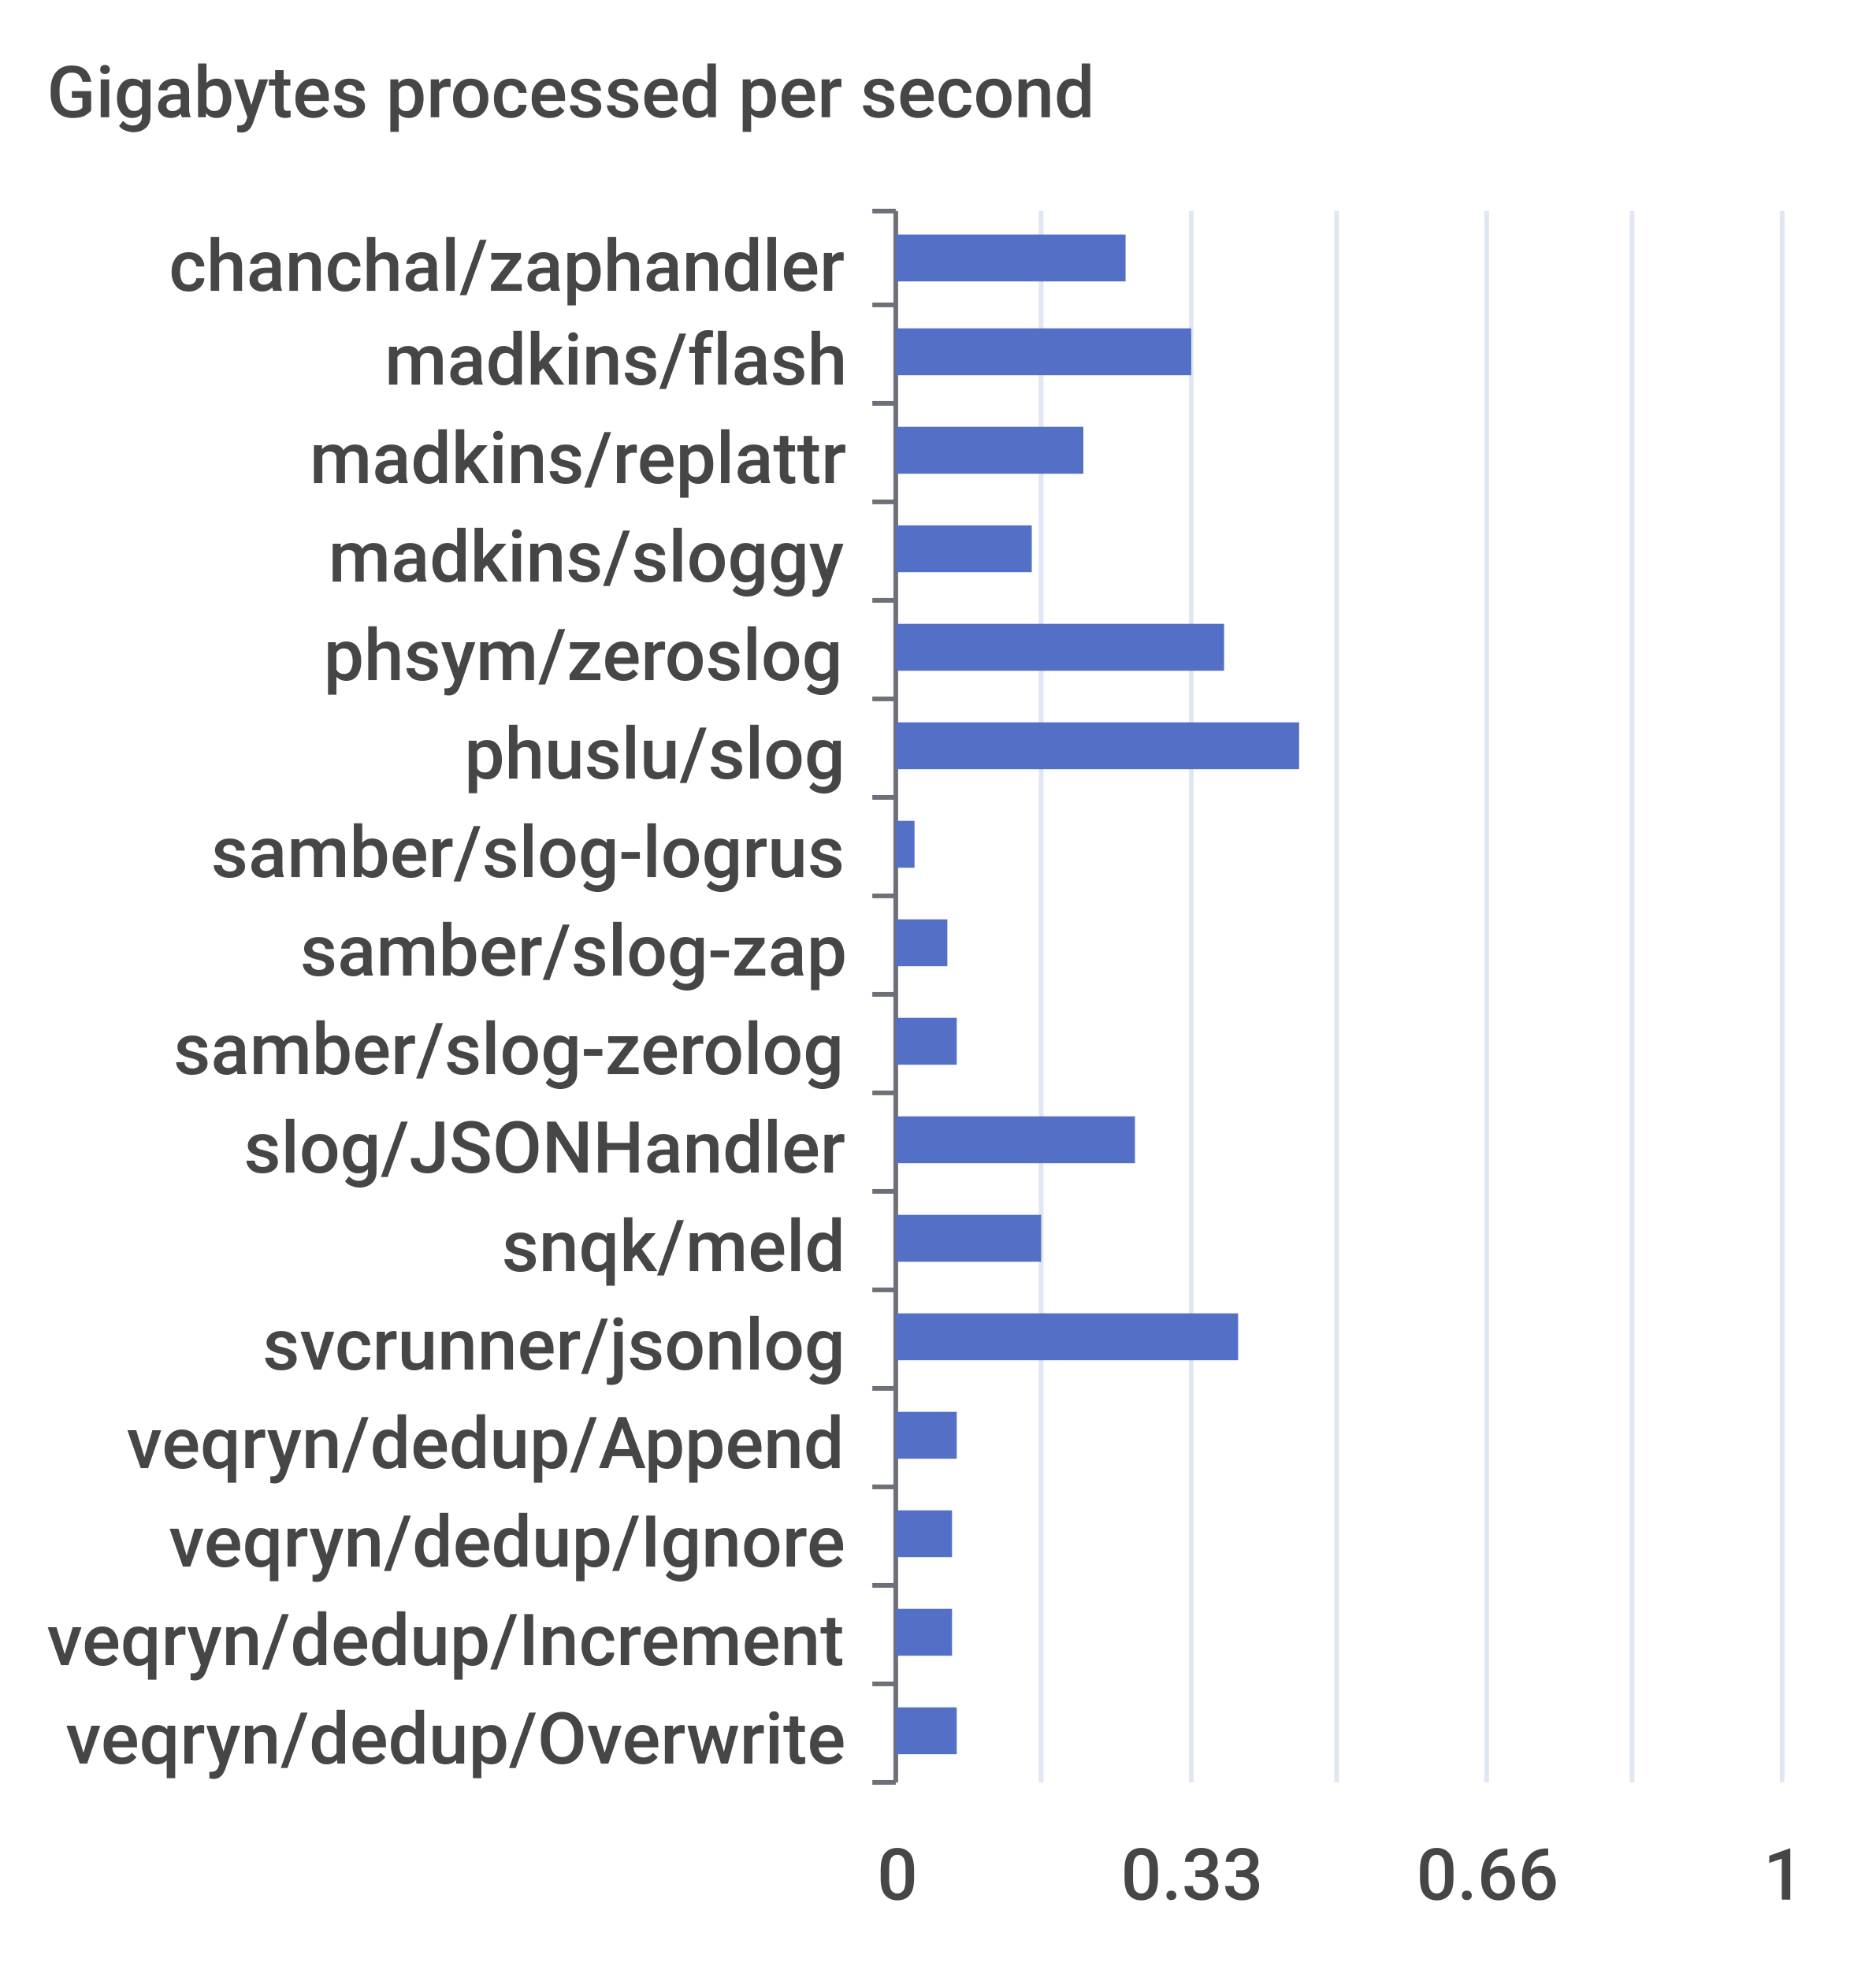
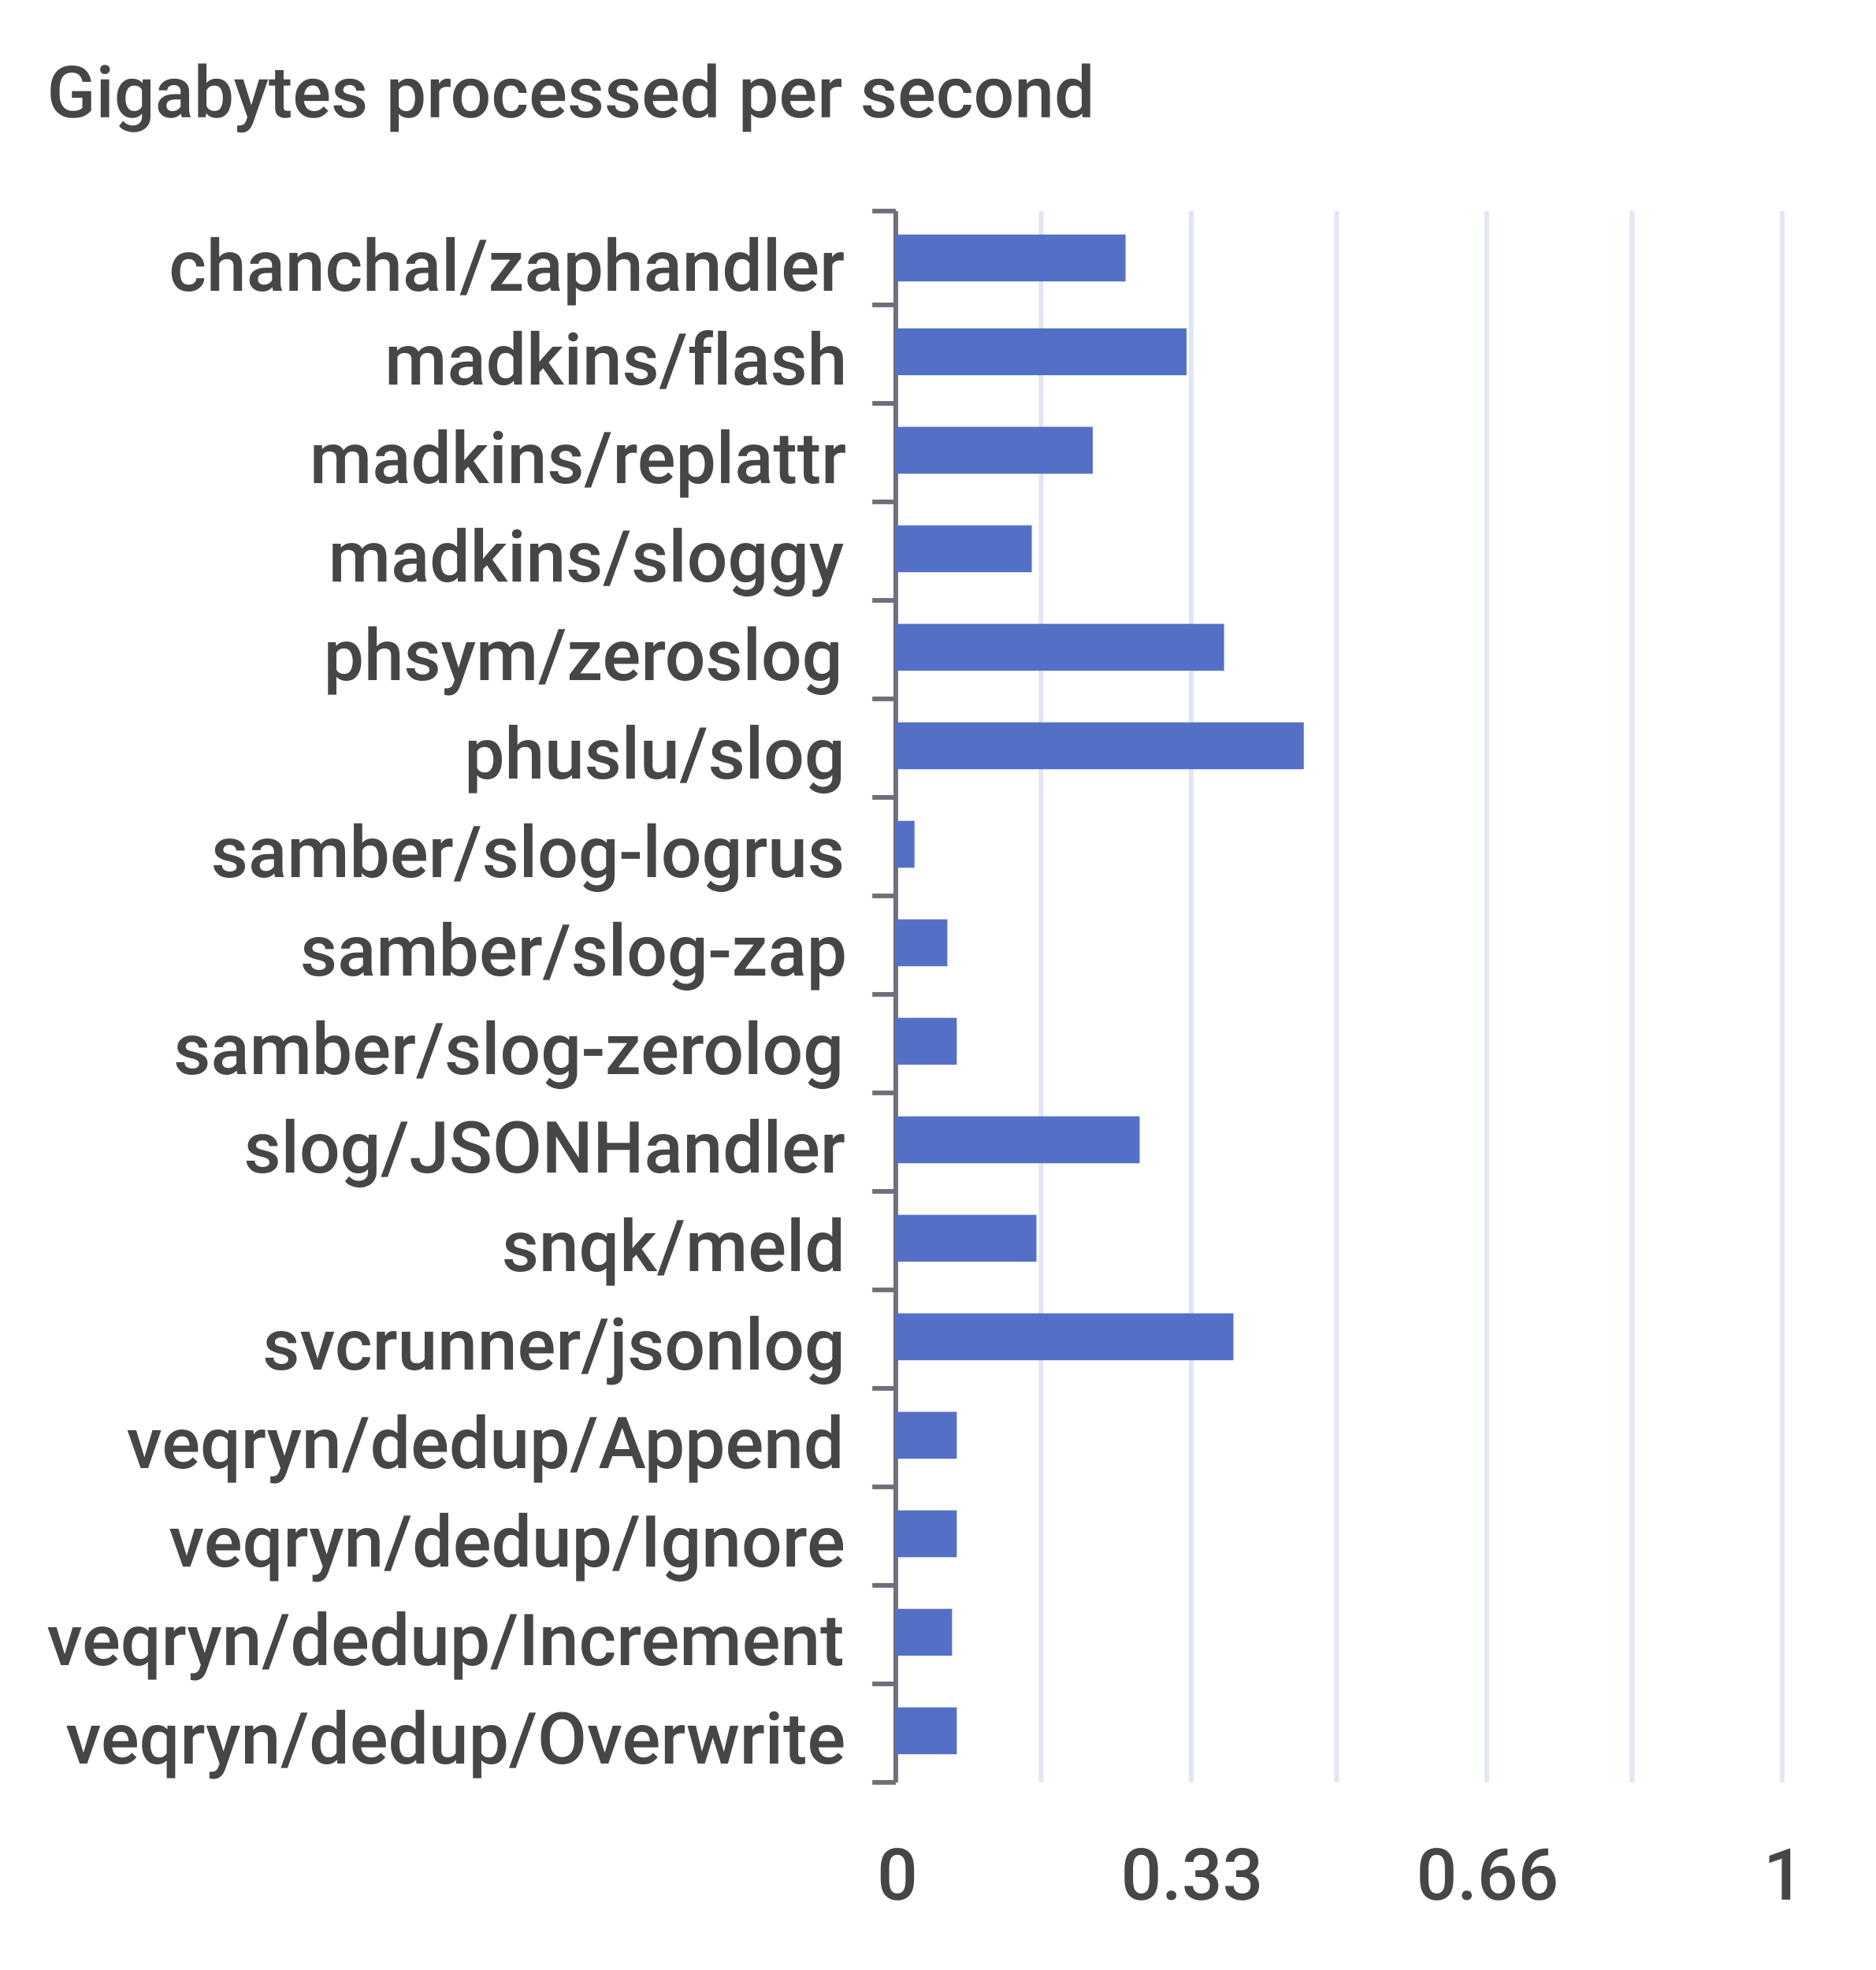
<svg xmlns="http://www.w3.org/2000/svg" width="400" height="420">\n<path d="M 0 0 L 400 0 L 400 420 L 0 420 L 0 0" style="stroke-width:0;stroke:none;fill:rgba(255,255,255,1.0)" />
  <text x="10" y="25" style="stroke-width:0;stroke:none;fill:rgba(70,70,70,1.0);font-size:15.3px;font-family:'Roboto Medium',sans-serif">Gigabytes processed per second</text>
  <path d="M 186 45 L 191 45" style="stroke-width:1;stroke:rgba(110,112,121,1.0);fill:none" />
  <path d="M 186 65 L 191 65" style="stroke-width:1;stroke:rgba(110,112,121,1.0);fill:none" />
  <path d="M 186 86 L 191 86" style="stroke-width:1;stroke:rgba(110,112,121,1.0);fill:none" />
  <path d="M 186 107 L 191 107" style="stroke-width:1;stroke:rgba(110,112,121,1.0);fill:none" />
  <path d="M 186 128 L 191 128" style="stroke-width:1;stroke:rgba(110,112,121,1.0);fill:none" />
  <path d="M 186 149 L 191 149" style="stroke-width:1;stroke:rgba(110,112,121,1.0);fill:none" />
  <path d="M 186 170 L 191 170" style="stroke-width:1;stroke:rgba(110,112,121,1.0);fill:none" />
  <path d="M 186 191 L 191 191" style="stroke-width:1;stroke:rgba(110,112,121,1.0);fill:none" />
  <path d="M 186 212 L 191 212" style="stroke-width:1;stroke:rgba(110,112,121,1.0);fill:none" />
  <path d="M 186 233 L 191 233" style="stroke-width:1;stroke:rgba(110,112,121,1.0);fill:none" />
  <path d="M 186 254 L 191 254" style="stroke-width:1;stroke:rgba(110,112,121,1.0);fill:none" />
  <path d="M 186 275 L 191 275" style="stroke-width:1;stroke:rgba(110,112,121,1.0);fill:none" />
  <path d="M 186 296 L 191 296" style="stroke-width:1;stroke:rgba(110,112,121,1.0);fill:none" />
  <path d="M 186 317 L 191 317" style="stroke-width:1;stroke:rgba(110,112,121,1.0);fill:none" />
  <path d="M 186 338 L 191 338" style="stroke-width:1;stroke:rgba(110,112,121,1.0);fill:none" />
  <path d="M 186 359 L 191 359" style="stroke-width:1;stroke:rgba(110,112,121,1.0);fill:none" />
  <path d="M 186 380 L 191 380" style="stroke-width:1;stroke:rgba(110,112,121,1.0);fill:none" />
  <path d="M 191 45 L 191 380" style="stroke-width:1;stroke:rgba(110,112,121,1.0);fill:none" />
  <text x="36" y="62" style="stroke-width:0;stroke:none;fill:rgba(70,70,70,1.0);font-size:15.3px;font-family:'Roboto Medium',sans-serif">chanchal/zaphandler</text>
  <text x="82" y="82" style="stroke-width:0;stroke:none;fill:rgba(70,70,70,1.0);font-size:15.3px;font-family:'Roboto Medium',sans-serif">madkins/flash</text>
  <text x="66" y="103" style="stroke-width:0;stroke:none;fill:rgba(70,70,70,1.0);font-size:15.3px;font-family:'Roboto Medium',sans-serif">madkins/replattr</text>
  <text x="70" y="124" style="stroke-width:0;stroke:none;fill:rgba(70,70,70,1.0);font-size:15.3px;font-family:'Roboto Medium',sans-serif">madkins/sloggy</text>
  <text x="69" y="145" style="stroke-width:0;stroke:none;fill:rgba(70,70,70,1.0);font-size:15.3px;font-family:'Roboto Medium',sans-serif">phsym/zeroslog</text>
  <text x="99" y="166" style="stroke-width:0;stroke:none;fill:rgba(70,70,70,1.0);font-size:15.3px;font-family:'Roboto Medium',sans-serif">phuslu/slog</text>
  <text x="45" y="187" style="stroke-width:0;stroke:none;fill:rgba(70,70,70,1.0);font-size:15.3px;font-family:'Roboto Medium',sans-serif">samber/slog-logrus</text>
  <text x="64" y="208" style="stroke-width:0;stroke:none;fill:rgba(70,70,70,1.0);font-size:15.3px;font-family:'Roboto Medium',sans-serif">samber/slog-zap</text>
  <text x="37" y="229" style="stroke-width:0;stroke:none;fill:rgba(70,70,70,1.0);font-size:15.3px;font-family:'Roboto Medium',sans-serif">samber/slog-zerolog</text>
  <text x="52" y="250" style="stroke-width:0;stroke:none;fill:rgba(70,70,70,1.0);font-size:15.3px;font-family:'Roboto Medium',sans-serif">slog/JSONHandler</text>
  <text x="107" y="271" style="stroke-width:0;stroke:none;fill:rgba(70,70,70,1.0);font-size:15.3px;font-family:'Roboto Medium',sans-serif">snqk/meld</text>
  <text x="56" y="292" style="stroke-width:0;stroke:none;fill:rgba(70,70,70,1.0);font-size:15.3px;font-family:'Roboto Medium',sans-serif">svcrunner/jsonlog</text>
  <text x="27" y="313" style="stroke-width:0;stroke:none;fill:rgba(70,70,70,1.0);font-size:15.3px;font-family:'Roboto Medium',sans-serif">veqryn/dedup/Append</text>
  <text x="36" y="334" style="stroke-width:0;stroke:none;fill:rgba(70,70,70,1.0);font-size:15.3px;font-family:'Roboto Medium',sans-serif">veqryn/dedup/Ignore</text>
  <text x="10" y="355" style="stroke-width:0;stroke:none;fill:rgba(70,70,70,1.0);font-size:15.3px;font-family:'Roboto Medium',sans-serif">veqryn/dedup/Increment</text>
  <text x="14" y="376" style="stroke-width:0;stroke:none;fill:rgba(70,70,70,1.0);font-size:15.3px;font-family:'Roboto Medium',sans-serif">veqryn/dedup/Overwrite</text>
  <text x="187" y="405" style="stroke-width:0;stroke:none;fill:rgba(70,70,70,1.0);font-size:15.3px;font-family:'Roboto Medium',sans-serif">0</text>
  <text x="239" y="405" style="stroke-width:0;stroke:none;fill:rgba(70,70,70,1.0);font-size:15.3px;font-family:'Roboto Medium',sans-serif">0.33</text>
  <text x="302" y="405" style="stroke-width:0;stroke:none;fill:rgba(70,70,70,1.0);font-size:15.3px;font-family:'Roboto Medium',sans-serif">0.66</text>
  <text x="376" y="405" style="stroke-width:0;stroke:none;fill:rgba(70,70,70,1.0);font-size:15.3px;font-family:'Roboto Medium',sans-serif">1</text>
  <path d="M 222 45 L 222 380" style="stroke-width:1;stroke:rgba(224,230,242,1.0);fill:none" />
  <path d="M 254 45 L 254 380" style="stroke-width:1;stroke:rgba(224,230,242,1.0);fill:none" />
  <path d="M 285 45 L 285 380" style="stroke-width:1;stroke:rgba(224,230,242,1.0);fill:none" />
  <path d="M 317 45 L 317 380" style="stroke-width:1;stroke:rgba(224,230,242,1.0);fill:none" />
  <path d="M 348 45 L 348 380" style="stroke-width:1;stroke:rgba(224,230,242,1.0);fill:none" />
  <path d="M 380 45 L 380 380" style="stroke-width:1;stroke:rgba(224,230,242,1.0);fill:none" />
  <path d="M 191 364 L 204 364 L 204 374 L 191 374 L 191 364" style="stroke-width:0;stroke:none;fill:rgba(84,112,198,1.0)" />
  <path d="M 191 343 L 203 343 L 203 353 L 191 353 L 191 343" style="stroke-width:0;stroke:none;fill:rgba(84,112,198,1.0)" />
-   <path d="M 191 322 L 203 322 L 203 332 L 191 332 L 191 322" style="stroke-width:0;stroke:none;fill:rgba(84,112,198,1.0)" />
+   <path d="M 191 322 L 204 322 L 204 332 L 191 332 L 191 322" style="stroke-width:0;stroke:none;fill:rgba(84,112,198,1.0)" />
  <path d="M 191 301 L 204 301 L 204 311 L 191 311 L 191 301" style="stroke-width:0;stroke:none;fill:rgba(84,112,198,1.0)" />
-   <path d="M 191 280 L 264 280 L 264 290 L 191 290 L 191 280" style="stroke-width:0;stroke:none;fill:rgba(84,112,198,1.0)" />
-   <path d="M 191 259 L 222 259 L 222 269 L 191 269 L 191 259" style="stroke-width:0;stroke:none;fill:rgba(84,112,198,1.0)" />
-   <path d="M 191 238 L 242 238 L 242 248 L 191 248 L 191 238" style="stroke-width:0;stroke:none;fill:rgba(84,112,198,1.0)" />
+   <path d="M 191 280 L 263 280 L 263 290 L 191 290 L 191 280" style="stroke-width:0;stroke:none;fill:rgba(84,112,198,1.0)" />
+   <path d="M 191 259 L 221 259 L 221 269 L 191 269 L 191 259" style="stroke-width:0;stroke:none;fill:rgba(84,112,198,1.0)" />
+   <path d="M 191 238 L 243 238 L 243 248 L 191 248 L 191 238" style="stroke-width:0;stroke:none;fill:rgba(84,112,198,1.0)" />
  <path d="M 191 217 L 204 217 L 204 227 L 191 227 L 191 217" style="stroke-width:0;stroke:none;fill:rgba(84,112,198,1.0)" />
  <path d="M 191 196 L 202 196 L 202 206 L 191 206 L 191 196" style="stroke-width:0;stroke:none;fill:rgba(84,112,198,1.0)" />
  <path d="M 191 175 L 195 175 L 195 185 L 191 185 L 191 175" style="stroke-width:0;stroke:none;fill:rgba(84,112,198,1.0)" />
-   <path d="M 191 154 L 277 154 L 277 164 L 191 164 L 191 154" style="stroke-width:0;stroke:none;fill:rgba(84,112,198,1.0)" />
+   <path d="M 191 154 L 278 154 L 278 164 L 191 164 L 191 154" style="stroke-width:0;stroke:none;fill:rgba(84,112,198,1.0)" />
  <path d="M 191 133 L 261 133 L 261 143 L 191 143 L 191 133" style="stroke-width:0;stroke:none;fill:rgba(84,112,198,1.0)" />
  <path d="M 191 112 L 220 112 L 220 122 L 191 122 L 191 112" style="stroke-width:0;stroke:none;fill:rgba(84,112,198,1.0)" />
-   <path d="M 191 91 L 231 91 L 231 101 L 191 101 L 191 91" style="stroke-width:0;stroke:none;fill:rgba(84,112,198,1.0)" />
-   <path d="M 191 70 L 254 70 L 254 80 L 191 80 L 191 70" style="stroke-width:0;stroke:none;fill:rgba(84,112,198,1.0)" />
+   <path d="M 191 91 L 233 91 L 233 101 L 191 101 L 191 91" style="stroke-width:0;stroke:none;fill:rgba(84,112,198,1.0)" />
+   <path d="M 191 70 L 253 70 L 253 80 L 191 80 L 191 70" style="stroke-width:0;stroke:none;fill:rgba(84,112,198,1.0)" />
  <path d="M 191 50 L 240 50 L 240 60 L 191 60 L 191 50" style="stroke-width:0;stroke:none;fill:rgba(84,112,198,1.0)" />
</svg>
